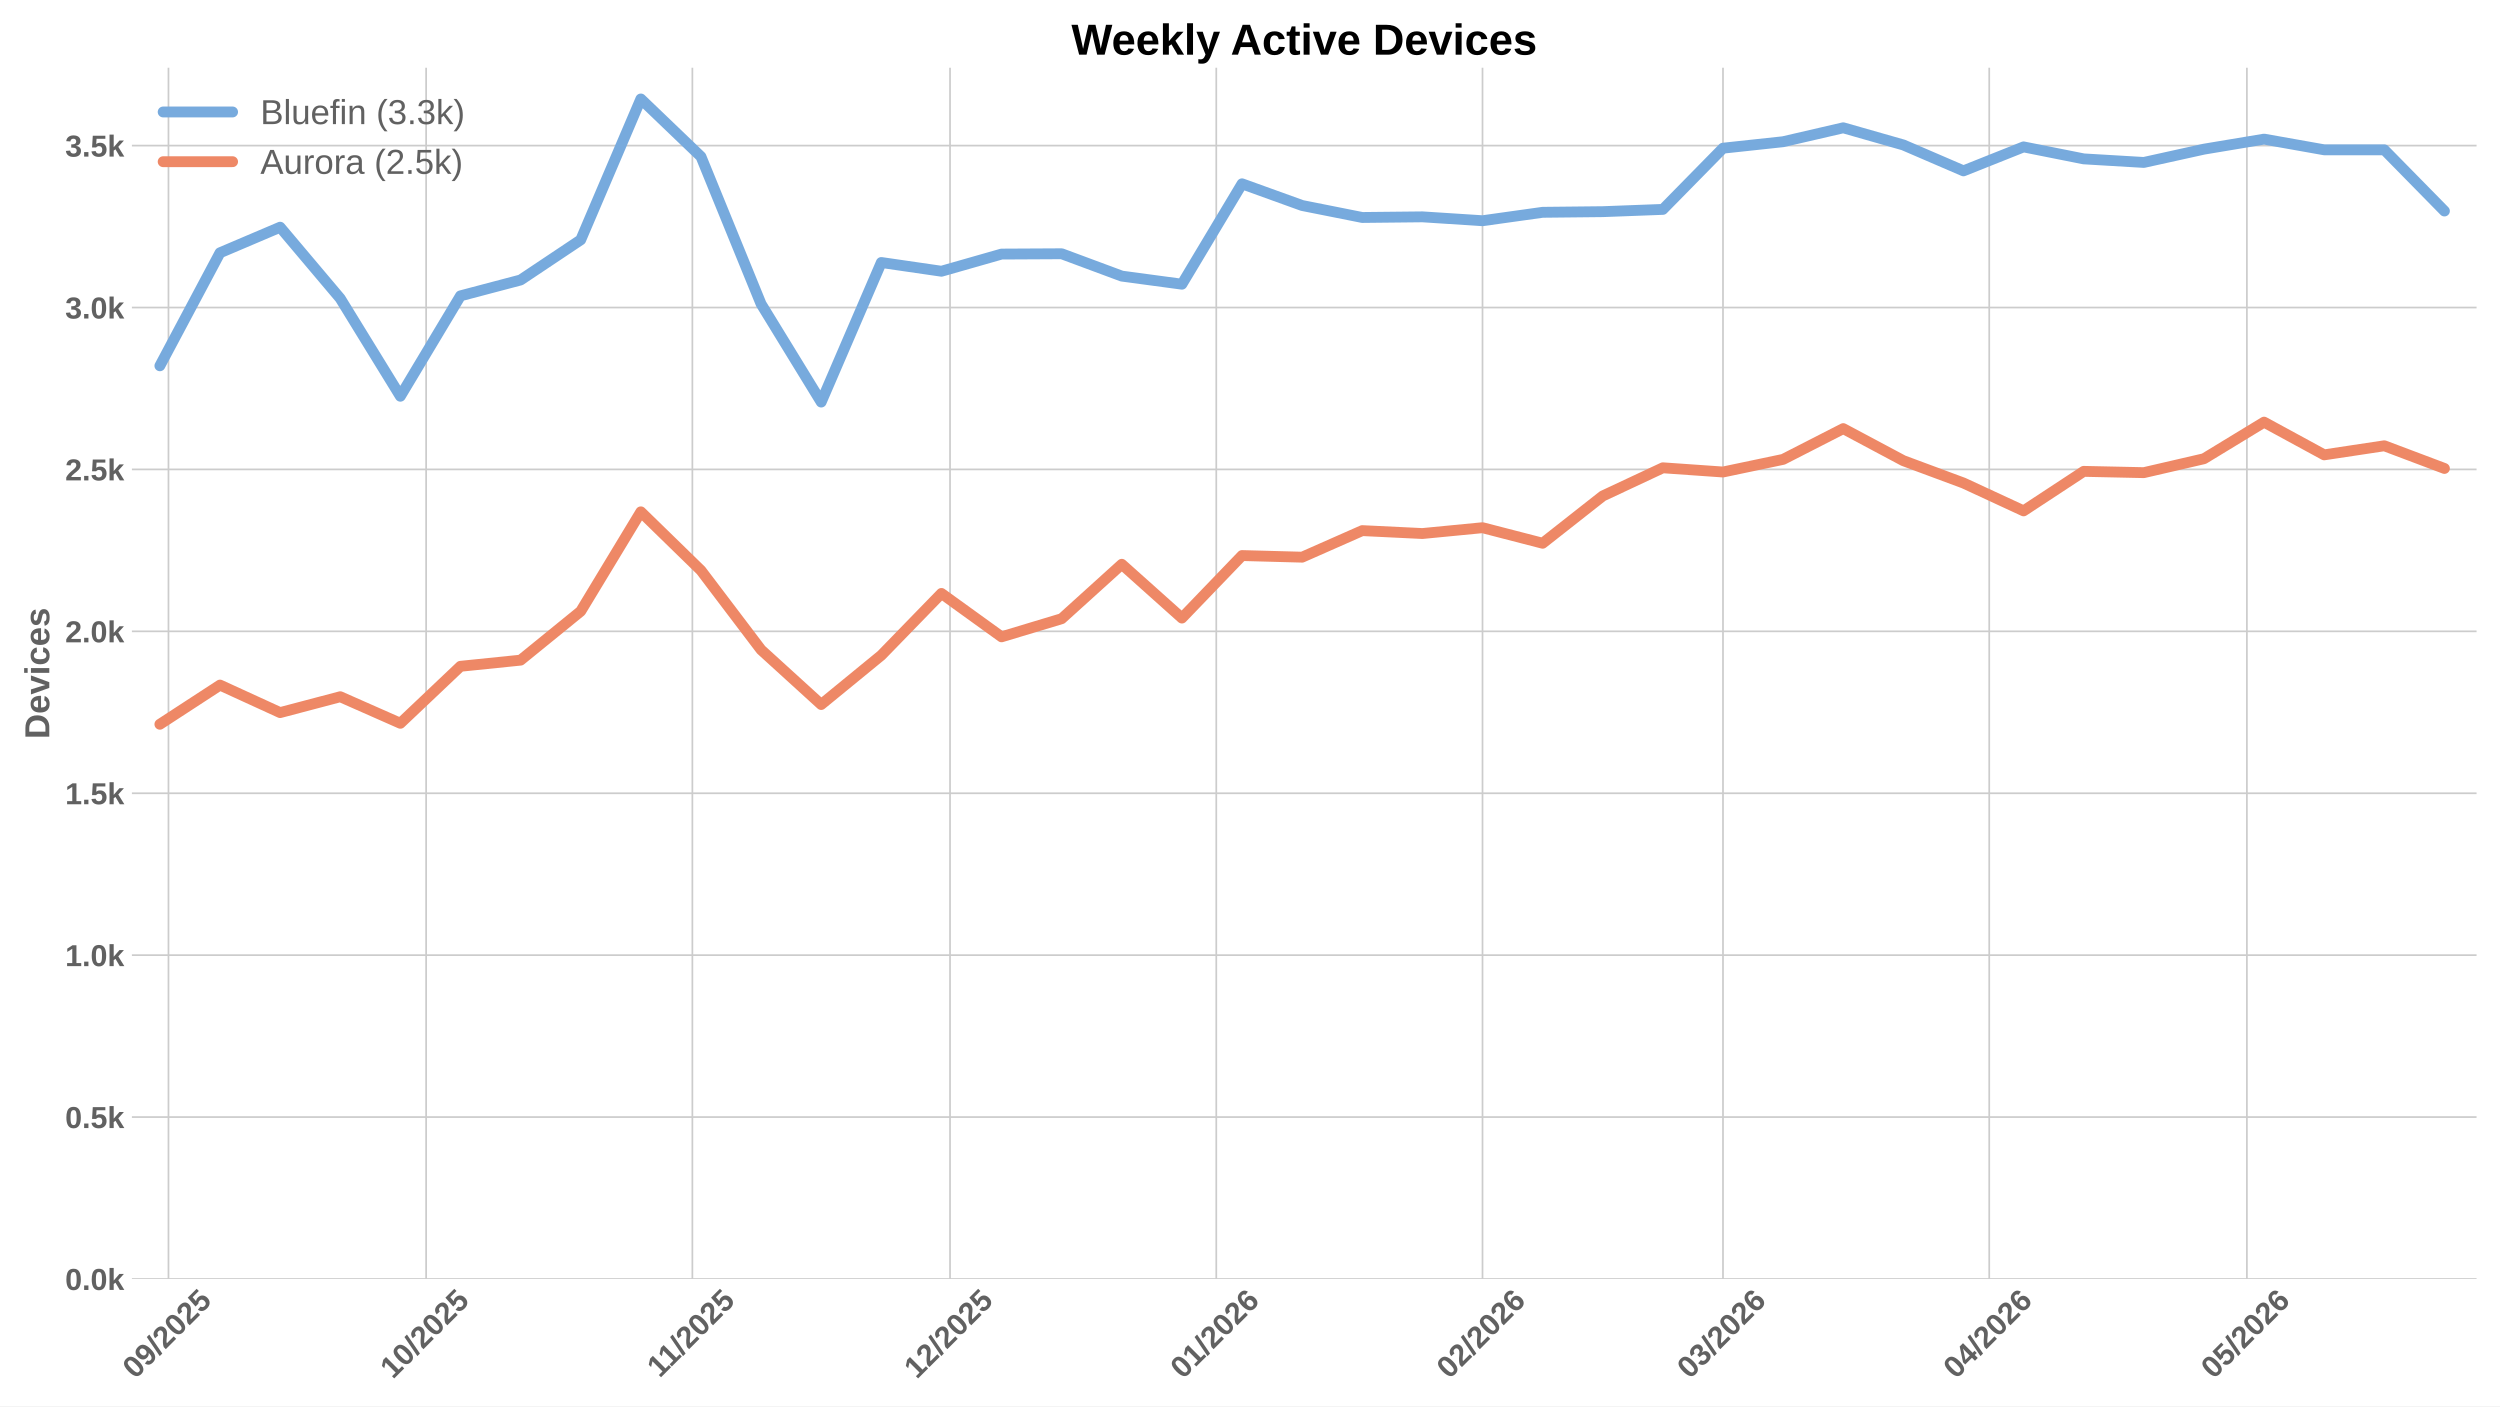
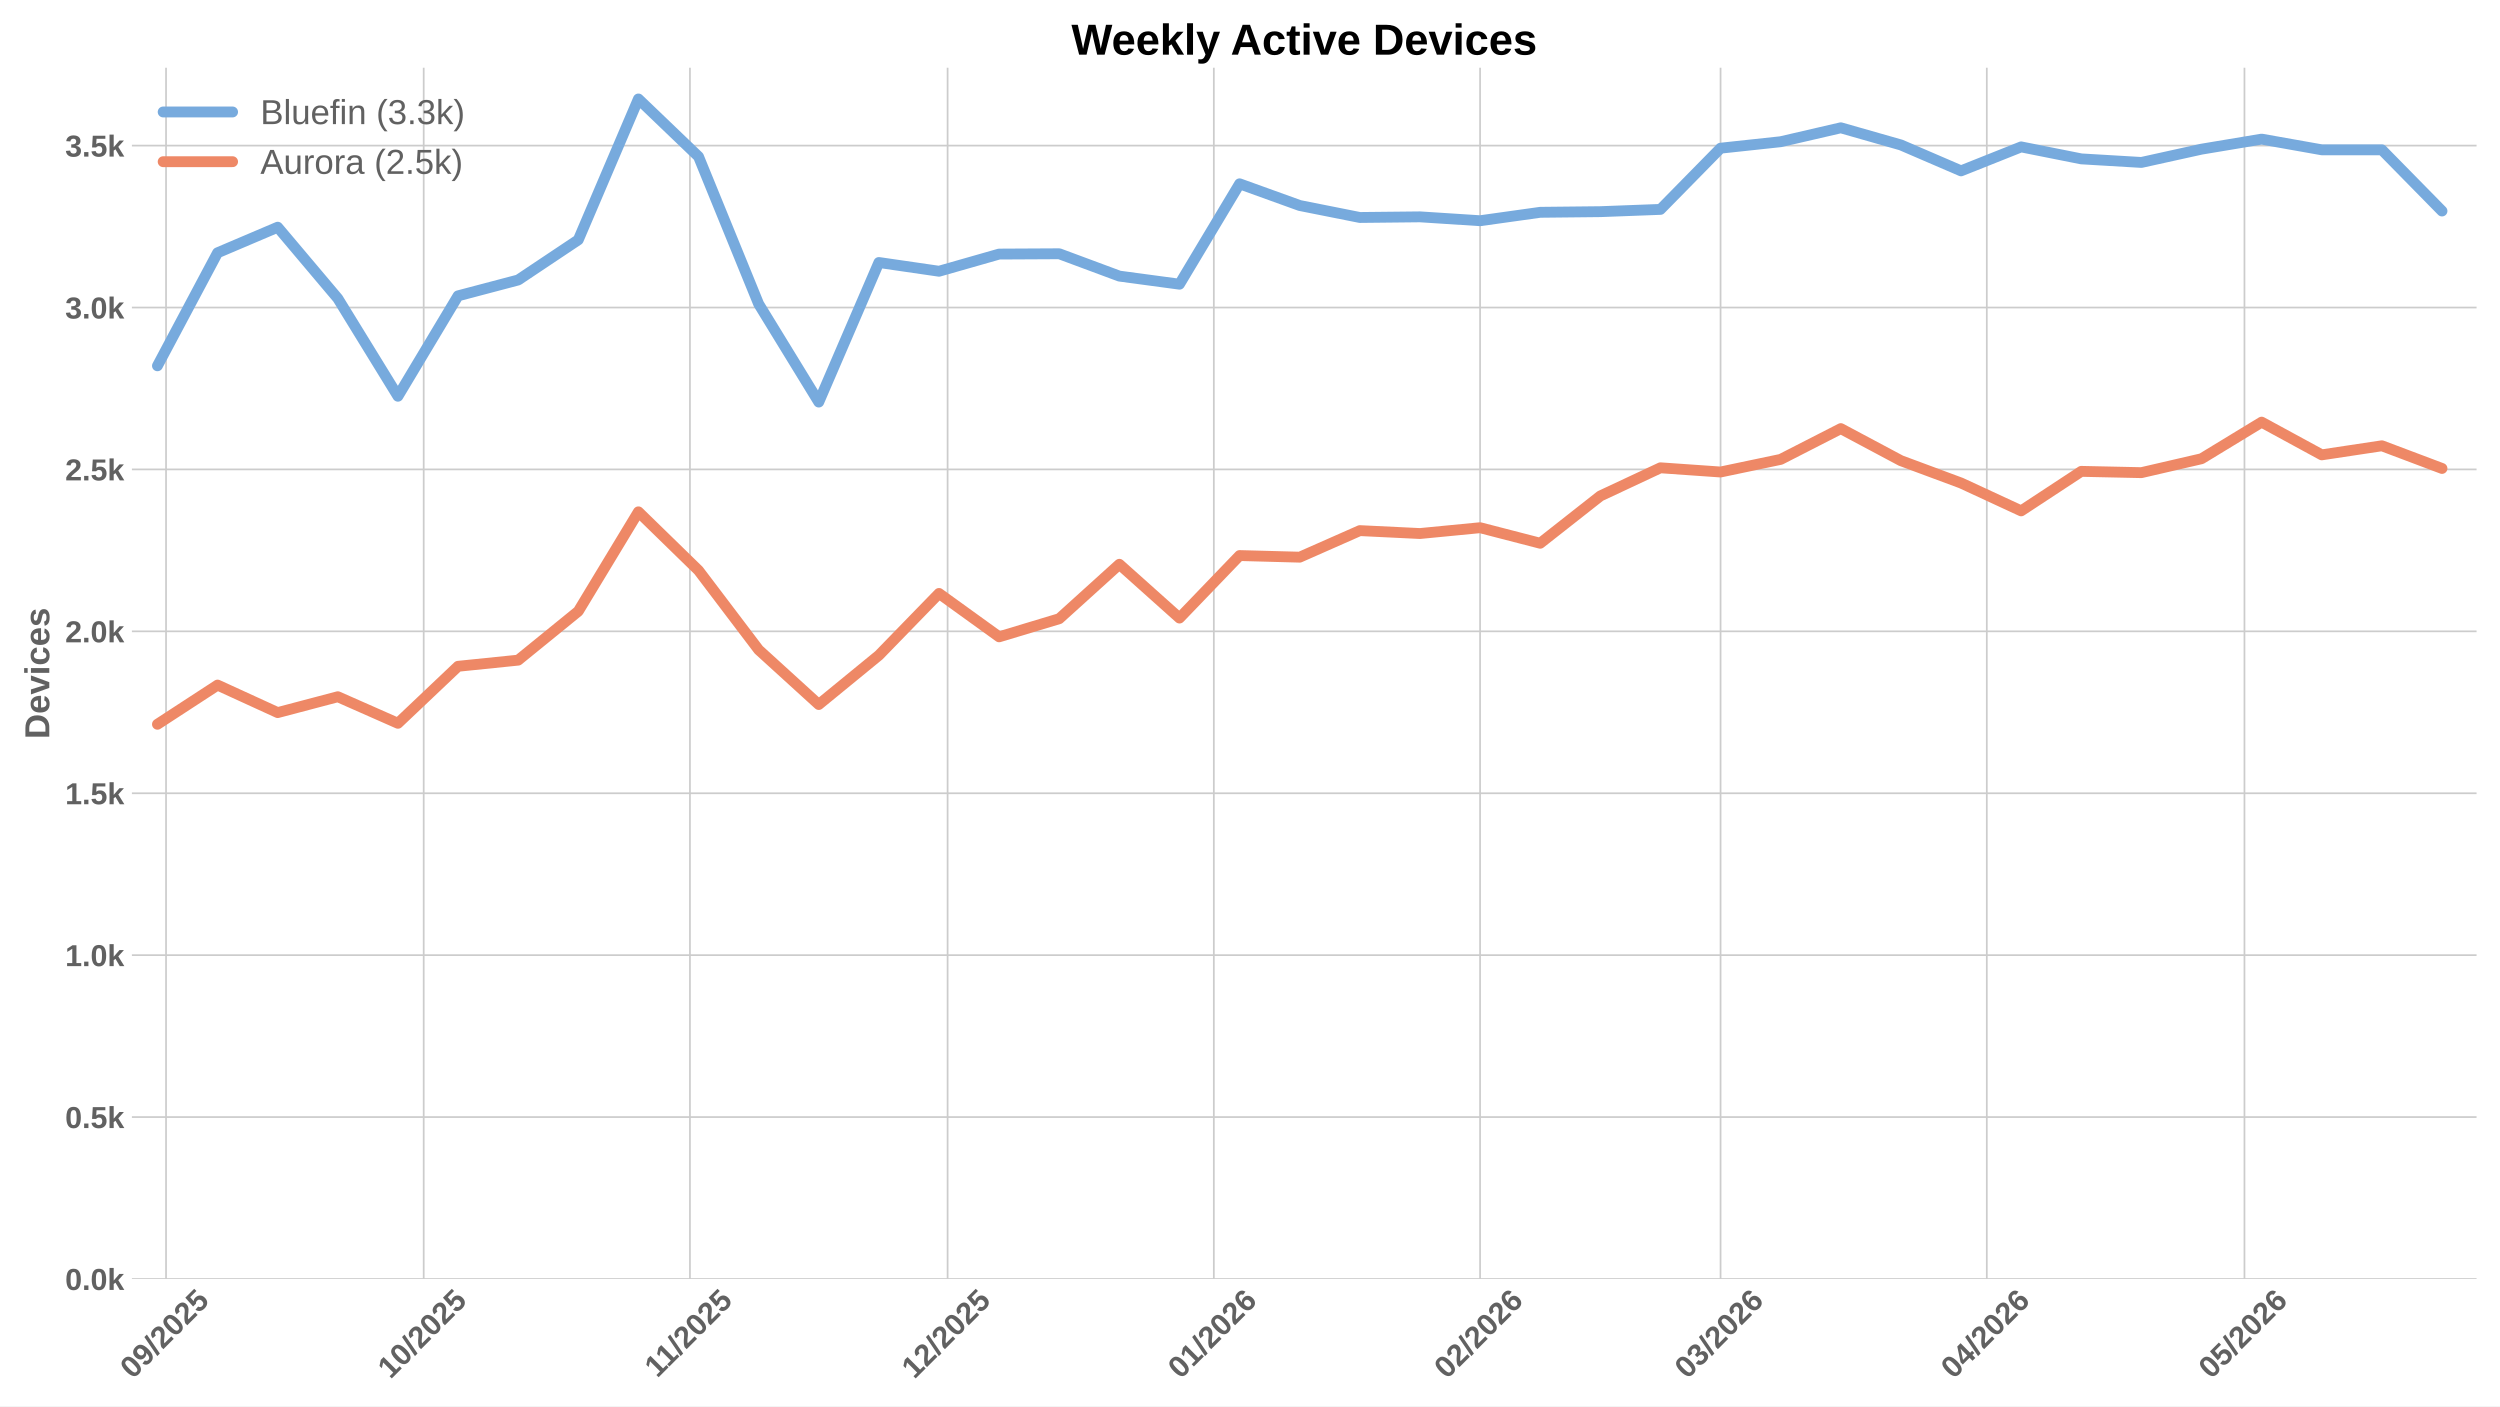
<svg xmlns="http://www.w3.org/2000/svg" xmlns:xlink="http://www.w3.org/1999/xlink" width="1152pt" height="648pt" viewBox="0 0 1152 648" version="1.1">
  <defs>
    <style type="text/css">*{stroke-linejoin: round; stroke-linecap: butt}</style>
  </defs>
  <g id="figure_1">
    <g id="patch_1">
      <path d="M 0 648  L 1152 648  L 1152 0  L 0 0  z " style="fill: #ffffff" />
    </g>
    <g id="axes_1">
      <g id="patch_2">
        <path d="M 60.78 589.343  L 1141.2 589.343  L 1141.2 31.2  L 60.78 31.2  z " style="fill: #ffffff" />
      </g>
      <g id="matplotlib.axis_1">
        <g id="xtick_1">
          <g id="line2d_1">
-             <path d="M 77.632 589.343  L 77.632 31.2  " clip-path="url(#p08b9c37d62)" style="fill: none; stroke: #cccccc; stroke-width: 0.8; stroke-linecap: round" />
+             <path d="M 76.511 589.343  L 76.511 31.2  " clip-path="url(#pa746e36356)" style="fill: none; stroke: #cccccc; stroke-width: 0.8; stroke-linecap: round" />
          </g>
          <g id="line2d_2" />
          <g id="text_1">
-             <g style="fill: #616161" transform="translate(62.30128 635.7977) rotate(-45) scale(0.14 -0.14)">
+             <g style="fill: #616161" transform="translate(61.18106 635.7977) rotate(-45) scale(0.14 -0.14)">
              <defs>
                <path id="LiberationSans-Bold-30" d="M 3297 2203  Q 3297 1088 2914 512  Q 2531 -63 1766 -63  Q 253 -63 253 2203  Q 253 2994 418 3494  Q 584 3994 915 4231  Q 1247 4469 1791 4469  Q 2572 4469 2934 3903  Q 3297 3338 3297 2203  z M 2416 2203  Q 2416 2813 2356 3150  Q 2297 3488 2165 3634  Q 2034 3781 1784 3781  Q 1519 3781 1383 3632  Q 1247 3484 1189 3148  Q 1131 2813 1131 2203  Q 1131 1600 1192 1261  Q 1253 922 1386 775  Q 1519 628 1772 628  Q 2022 628 2158 783  Q 2294 938 2355 1278  Q 2416 1619 2416 2203  z " transform="scale(0.015625)" />
                <path id="LiberationSans-Bold-39" d="M 3322 2272  Q 3322 1100 2894 518  Q 2466 -63 1678 -63  Q 1097 -63 767 185  Q 438 434 300 972  L 1125 1088  Q 1247 628 1688 628  Q 2056 628 2254 981  Q 2453 1334 2459 2028  Q 2341 1794 2070 1661  Q 1800 1528 1488 1528  Q 906 1528 564 1923  Q 222 2319 222 2994  Q 222 3688 623 4078  Q 1025 4469 1759 4469  Q 2550 4469 2936 3920  Q 3322 3372 3322 2272  z M 2394 2888  Q 2394 3297 2214 3539  Q 2034 3781 1738 3781  Q 1447 3781 1280 3570  Q 1113 3359 1113 2988  Q 1113 2622 1278 2401  Q 1444 2181 1741 2181  Q 2022 2181 2208 2373  Q 2394 2566 2394 2888  z " transform="scale(0.015625)" />
                <path id="LiberationSans-Bold-2f" d="M 63 -128  L 972 4638  L 1716 4638  L 822 -128  L 63 -128  z " transform="scale(0.015625)" />
                <path id="LiberationSans-Bold-32" d="M 222 0  L 222 609  Q 394 988 711 1347  Q 1028 1706 1509 2097  Q 1972 2472 2158 2715  Q 2344 2959 2344 3194  Q 2344 3769 1766 3769  Q 1484 3769 1336 3617  Q 1188 3466 1144 3163  L 259 3213  Q 334 3825 717 4147  Q 1100 4469 1759 4469  Q 2472 4469 2853 4144  Q 3234 3819 3234 3231  Q 3234 2922 3112 2672  Q 2991 2422 2800 2211  Q 2609 2000 2376 1815  Q 2144 1631 1925 1456  Q 1706 1281 1526 1103  Q 1347 925 1259 722  L 3303 722  L 3303 0  L 222 0  z " transform="scale(0.015625)" />
                <path id="LiberationSans-Bold-35" d="M 3381 1466  Q 3381 766 2945 351  Q 2509 -63 1750 -63  Q 1088 -63 689 235  Q 291 534 197 1100  L 1075 1172  Q 1144 891 1319 762  Q 1494 634 1759 634  Q 2088 634 2283 843  Q 2478 1053 2478 1447  Q 2478 1794 2293 2001  Q 2109 2209 1778 2209  Q 1413 2209 1181 1925  L 325 1925  L 478 4403  L 3125 4403  L 3125 3750  L 1275 3750  L 1203 2638  Q 1522 2919 2000 2919  Q 2628 2919 3004 2528  Q 3381 2138 3381 1466  z " transform="scale(0.015625)" />
              </defs>
              <use xlink:href="#LiberationSans-Bold-30" />
              <use xlink:href="#LiberationSans-Bold-39" transform="translate(55.61523 0)" />
              <use xlink:href="#LiberationSans-Bold-2f" transform="translate(111.2305 0)" />
              <use xlink:href="#LiberationSans-Bold-32" transform="translate(139.0137 0)" />
              <use xlink:href="#LiberationSans-Bold-30" transform="translate(194.6289 0)" />
              <use xlink:href="#LiberationSans-Bold-32" transform="translate(250.2441 0)" />
              <use xlink:href="#LiberationSans-Bold-35" transform="translate(305.8594 0)" />
            </g>
          </g>
        </g>
        <g id="xtick_2">
          <g id="line2d_3">
-             <path d="M 196.359 589.343  L 196.359 31.2  " clip-path="url(#p08b9c37d62)" style="fill: none; stroke: #cccccc; stroke-width: 0.8; stroke-linecap: round" />
+             <path d="M 195.239 589.343  L 195.239 31.2  " clip-path="url(#pa746e36356)" style="fill: none; stroke: #cccccc; stroke-width: 0.8; stroke-linecap: round" />
          </g>
          <g id="line2d_4" />
          <g id="text_2">
-             <g style="fill: #616161" transform="translate(181.0288 635.7977) rotate(-45) scale(0.14 -0.14)">
+             <g style="fill: #616161" transform="translate(179.9085 635.7977) rotate(-45) scale(0.14 -0.14)">
              <defs>
                <path id="LiberationSans-Bold-31" d="M 403 0  L 403 653  L 1494 653  L 1494 3656  L 438 2997  L 438 3688  L 1541 4403  L 2372 4403  L 2372 653  L 3381 653  L 3381 0  L 403 0  z " transform="scale(0.015625)" />
              </defs>
              <use xlink:href="#LiberationSans-Bold-31" />
              <use xlink:href="#LiberationSans-Bold-30" transform="translate(55.61523 0)" />
              <use xlink:href="#LiberationSans-Bold-2f" transform="translate(111.2305 0)" />
              <use xlink:href="#LiberationSans-Bold-32" transform="translate(139.0137 0)" />
              <use xlink:href="#LiberationSans-Bold-30" transform="translate(194.6289 0)" />
              <use xlink:href="#LiberationSans-Bold-32" transform="translate(250.2441 0)" />
              <use xlink:href="#LiberationSans-Bold-35" transform="translate(305.8594 0)" />
            </g>
          </g>
        </g>
        <g id="xtick_3">
          <g id="line2d_5">
-             <path d="M 319.044 589.343  L 319.044 31.2  " clip-path="url(#p08b9c37d62)" style="fill: none; stroke: #cccccc; stroke-width: 0.8; stroke-linecap: round" />
+             <path d="M 317.924 589.343  L 317.924 31.2  " clip-path="url(#pa746e36356)" style="fill: none; stroke: #cccccc; stroke-width: 0.8; stroke-linecap: round" />
          </g>
          <g id="line2d_6" />
          <g id="text_3">
-             <g style="fill: #616161" transform="translate(303.986 635.2532) rotate(-45) scale(0.14 -0.14)">
+             <g style="fill: #616161" transform="translate(302.8658 635.2532) rotate(-45) scale(0.14 -0.14)">
              <use xlink:href="#LiberationSans-Bold-31" />
              <use xlink:href="#LiberationSans-Bold-31" transform="translate(50.11523 0)" />
              <use xlink:href="#LiberationSans-Bold-2f" transform="translate(105.7305 0)" />
              <use xlink:href="#LiberationSans-Bold-32" transform="translate(133.5137 0)" />
              <use xlink:href="#LiberationSans-Bold-30" transform="translate(189.1289 0)" />
              <use xlink:href="#LiberationSans-Bold-32" transform="translate(244.7441 0)" />
              <use xlink:href="#LiberationSans-Bold-35" transform="translate(300.3594 0)" />
            </g>
          </g>
        </g>
        <g id="xtick_4">
          <g id="line2d_7">
-             <path d="M 437.772 589.343  L 437.772 31.2  " clip-path="url(#p08b9c37d62)" style="fill: none; stroke: #cccccc; stroke-width: 0.8; stroke-linecap: round" />
+             <path d="M 436.651 589.343  L 436.651 31.2  " clip-path="url(#pa746e36356)" style="fill: none; stroke: #cccccc; stroke-width: 0.8; stroke-linecap: round" />
          </g>
          <g id="line2d_8" />
          <g id="text_4">
-             <g style="fill: #616161" transform="translate(422.4413 635.7977) rotate(-45) scale(0.14 -0.14)">
+             <g style="fill: #616161" transform="translate(421.3211 635.7977) rotate(-45) scale(0.14 -0.14)">
              <use xlink:href="#LiberationSans-Bold-31" />
              <use xlink:href="#LiberationSans-Bold-32" transform="translate(55.61523 0)" />
              <use xlink:href="#LiberationSans-Bold-2f" transform="translate(111.2305 0)" />
              <use xlink:href="#LiberationSans-Bold-32" transform="translate(139.0137 0)" />
              <use xlink:href="#LiberationSans-Bold-30" transform="translate(194.6289 0)" />
              <use xlink:href="#LiberationSans-Bold-32" transform="translate(250.2441 0)" />
              <use xlink:href="#LiberationSans-Bold-35" transform="translate(305.8594 0)" />
            </g>
          </g>
        </g>
        <g id="xtick_5">
          <g id="line2d_9">
-             <path d="M 560.457 589.343  L 560.457 31.2  " clip-path="url(#p08b9c37d62)" style="fill: none; stroke: #cccccc; stroke-width: 0.8; stroke-linecap: round" />
+             <path d="M 559.336 589.343  L 559.336 31.2  " clip-path="url(#pa746e36356)" style="fill: none; stroke: #cccccc; stroke-width: 0.8; stroke-linecap: round" />
          </g>
          <g id="line2d_10" />
          <g id="text_5">
-             <g style="fill: #616161" transform="translate(545.1263 635.7977) rotate(-45) scale(0.14 -0.14)">
+             <g style="fill: #616161" transform="translate(544.0061 635.7977) rotate(-45) scale(0.14 -0.14)">
              <defs>
                <path id="LiberationSans-Bold-36" d="M 3328 1441  Q 3328 738 2934 337  Q 2541 -63 1847 -63  Q 1069 -63 651 482  Q 234 1028 234 2100  Q 234 3278 657 3873  Q 1081 4469 1869 4469  Q 2428 4469 2751 4222  Q 3075 3975 3209 3456  L 2381 3341  Q 2263 3775 1850 3775  Q 1497 3775 1295 3422  Q 1094 3069 1094 2350  Q 1234 2584 1484 2709  Q 1734 2834 2050 2834  Q 2641 2834 2984 2459  Q 3328 2084 3328 1441  z M 2447 1416  Q 2447 1791 2273 1989  Q 2100 2188 1797 2188  Q 1506 2188 1331 2002  Q 1156 1816 1156 1509  Q 1156 1125 1339 873  Q 1522 622 1819 622  Q 2116 622 2281 833  Q 2447 1044 2447 1416  z " transform="scale(0.015625)" />
              </defs>
              <use xlink:href="#LiberationSans-Bold-30" />
              <use xlink:href="#LiberationSans-Bold-31" transform="translate(55.61523 0)" />
              <use xlink:href="#LiberationSans-Bold-2f" transform="translate(111.2305 0)" />
              <use xlink:href="#LiberationSans-Bold-32" transform="translate(139.0137 0)" />
              <use xlink:href="#LiberationSans-Bold-30" transform="translate(194.6289 0)" />
              <use xlink:href="#LiberationSans-Bold-32" transform="translate(250.2441 0)" />
              <use xlink:href="#LiberationSans-Bold-36" transform="translate(305.8594 0)" />
            </g>
          </g>
        </g>
        <g id="xtick_6">
          <g id="line2d_11">
-             <path d="M 683.142 589.343  L 683.142 31.2  " clip-path="url(#p08b9c37d62)" style="fill: none; stroke: #cccccc; stroke-width: 0.8; stroke-linecap: round" />
+             <path d="M 682.021 589.343  L 682.021 31.2  " clip-path="url(#pa746e36356)" style="fill: none; stroke: #cccccc; stroke-width: 0.8; stroke-linecap: round" />
          </g>
          <g id="line2d_12" />
          <g id="text_6">
-             <g style="fill: #616161" transform="translate(667.8114 635.7977) rotate(-45) scale(0.14 -0.14)">
+             <g style="fill: #616161" transform="translate(666.6912 635.7977) rotate(-45) scale(0.14 -0.14)">
              <use xlink:href="#LiberationSans-Bold-30" />
              <use xlink:href="#LiberationSans-Bold-32" transform="translate(55.61523 0)" />
              <use xlink:href="#LiberationSans-Bold-2f" transform="translate(111.2305 0)" />
              <use xlink:href="#LiberationSans-Bold-32" transform="translate(139.0137 0)" />
              <use xlink:href="#LiberationSans-Bold-30" transform="translate(194.6289 0)" />
              <use xlink:href="#LiberationSans-Bold-32" transform="translate(250.2441 0)" />
              <use xlink:href="#LiberationSans-Bold-36" transform="translate(305.8594 0)" />
            </g>
          </g>
        </g>
        <g id="xtick_7">
          <g id="line2d_13">
-             <path d="M 793.954 589.343  L 793.954 31.2  " clip-path="url(#p08b9c37d62)" style="fill: none; stroke: #cccccc; stroke-width: 0.8; stroke-linecap: round" />
+             <path d="M 792.834 589.343  L 792.834 31.2  " clip-path="url(#pa746e36356)" style="fill: none; stroke: #cccccc; stroke-width: 0.8; stroke-linecap: round" />
          </g>
          <g id="line2d_14" />
          <g id="text_7">
-             <g style="fill: #616161" transform="translate(778.6237 635.7977) rotate(-45) scale(0.14 -0.14)">
+             <g style="fill: #616161" transform="translate(777.5035 635.7977) rotate(-45) scale(0.14 -0.14)">
              <defs>
                <path id="LiberationSans-Bold-33" d="M 3328 1222  Q 3328 603 2922 265  Q 2516 -72 1766 -72  Q 1056 -72 637 254  Q 219 581 147 1197  L 1041 1275  Q 1125 641 1763 641  Q 2078 641 2253 797  Q 2428 953 2428 1275  Q 2428 1569 2215 1725  Q 2003 1881 1584 1881  L 1278 1881  L 1278 2591  L 1566 2591  Q 1944 2591 2134 2745  Q 2325 2900 2325 3188  Q 2325 3459 2173 3614  Q 2022 3769 1731 3769  Q 1459 3769 1292 3619  Q 1125 3469 1100 3194  L 222 3256  Q 291 3825 694 4147  Q 1097 4469 1747 4469  Q 2438 4469 2827 4158  Q 3216 3847 3216 3297  Q 3216 2884 2973 2618  Q 2731 2353 2275 2266  L 2275 2253  Q 2781 2194 3054 1920  Q 3328 1647 3328 1222  z " transform="scale(0.015625)" />
              </defs>
              <use xlink:href="#LiberationSans-Bold-30" />
              <use xlink:href="#LiberationSans-Bold-33" transform="translate(55.61523 0)" />
              <use xlink:href="#LiberationSans-Bold-2f" transform="translate(111.2305 0)" />
              <use xlink:href="#LiberationSans-Bold-32" transform="translate(139.0137 0)" />
              <use xlink:href="#LiberationSans-Bold-30" transform="translate(194.6289 0)" />
              <use xlink:href="#LiberationSans-Bold-32" transform="translate(250.2441 0)" />
              <use xlink:href="#LiberationSans-Bold-36" transform="translate(305.8594 0)" />
            </g>
          </g>
        </g>
        <g id="xtick_8">
          <g id="line2d_15">
-             <path d="M 916.639 589.343  L 916.639 31.2  " clip-path="url(#p08b9c37d62)" style="fill: none; stroke: #cccccc; stroke-width: 0.8; stroke-linecap: round" />
+             <path d="M 915.519 589.343  L 915.519 31.2  " clip-path="url(#pa746e36356)" style="fill: none; stroke: #cccccc; stroke-width: 0.8; stroke-linecap: round" />
          </g>
          <g id="line2d_16" />
          <g id="text_8">
-             <g style="fill: #616161" transform="translate(901.3088 635.7977) rotate(-45) scale(0.14 -0.14)">
+             <g style="fill: #616161" transform="translate(900.1885 635.7977) rotate(-45) scale(0.14 -0.14)">
              <defs>
                <path id="LiberationSans-Bold-34" d="M 2938 897  L 2938 0  L 2100 0  L 2100 897  L 97 897  L 97 1556  L 1956 4403  L 2938 4403  L 2938 1550  L 3525 1550  L 3525 897  L 2938 897  z M 2100 2991  Q 2100 3159 2111 3356  Q 2122 3553 2128 3609  Q 2047 3434 1834 3103  L 813 1550  L 2100 1550  L 2100 2991  z " transform="scale(0.015625)" />
              </defs>
              <use xlink:href="#LiberationSans-Bold-30" />
              <use xlink:href="#LiberationSans-Bold-34" transform="translate(55.61523 0)" />
              <use xlink:href="#LiberationSans-Bold-2f" transform="translate(111.2305 0)" />
              <use xlink:href="#LiberationSans-Bold-32" transform="translate(139.0137 0)" />
              <use xlink:href="#LiberationSans-Bold-30" transform="translate(194.6289 0)" />
              <use xlink:href="#LiberationSans-Bold-32" transform="translate(250.2441 0)" />
              <use xlink:href="#LiberationSans-Bold-36" transform="translate(305.8594 0)" />
            </g>
          </g>
        </g>
        <g id="xtick_9">
          <g id="line2d_17">
-             <path d="M 1035.367 589.343  L 1035.367 31.2  " clip-path="url(#p08b9c37d62)" style="fill: none; stroke: #cccccc; stroke-width: 0.8; stroke-linecap: round" />
+             <path d="M 1034.246 589.343  L 1034.246 31.2  " clip-path="url(#pa746e36356)" style="fill: none; stroke: #cccccc; stroke-width: 0.8; stroke-linecap: round" />
          </g>
          <g id="line2d_18" />
          <g id="text_9">
-             <g style="fill: #616161" transform="translate(1020.036 635.7977) rotate(-45) scale(0.14 -0.14)">
+             <g style="fill: #616161" transform="translate(1018.916 635.7977) rotate(-45) scale(0.14 -0.14)">
              <use xlink:href="#LiberationSans-Bold-30" />
              <use xlink:href="#LiberationSans-Bold-35" transform="translate(55.61523 0)" />
              <use xlink:href="#LiberationSans-Bold-2f" transform="translate(111.2305 0)" />
              <use xlink:href="#LiberationSans-Bold-32" transform="translate(139.0137 0)" />
              <use xlink:href="#LiberationSans-Bold-30" transform="translate(194.6289 0)" />
              <use xlink:href="#LiberationSans-Bold-32" transform="translate(250.2441 0)" />
              <use xlink:href="#LiberationSans-Bold-36" transform="translate(305.8594 0)" />
            </g>
          </g>
        </g>
      </g>
      <g id="matplotlib.axis_2">
        <g id="ytick_1">
          <g id="line2d_19">
-             <path d="M 60.78 589.343  L 1141.2 589.343  " clip-path="url(#p08b9c37d62)" style="fill: none; stroke: #cccccc; stroke-width: 0.8; stroke-linecap: round" />
+             <path d="M 60.78 589.343  L 1141.2 589.343  " clip-path="url(#pa746e36356)" style="fill: none; stroke: #cccccc; stroke-width: 0.8; stroke-linecap: round" />
          </g>
          <g id="line2d_20" />
          <g id="text_10">
            <g style="fill: #616161" transform="translate(30.03469 594.416) scale(0.14 -0.14)">
              <defs>
                <path id="LiberationSans-Bold-2e" d="M 434 0  L 434 953  L 1338 953  L 1338 0  L 434 0  z " transform="scale(0.015625)" />
                <path id="LiberationSans-Bold-6b" d="M 2606 0  L 1703 1531  L 1325 1269  L 1325 0  L 447 0  L 447 4638  L 1325 4638  L 1325 1981  L 2531 3381  L 3475 3381  L 2288 2063  L 3566 0  L 2606 0  z " transform="scale(0.015625)" />
              </defs>
              <use xlink:href="#LiberationSans-Bold-30" />
              <use xlink:href="#LiberationSans-Bold-2e" transform="translate(55.61523 0)" />
              <use xlink:href="#LiberationSans-Bold-30" transform="translate(83.39844 0)" />
              <use xlink:href="#LiberationSans-Bold-6b" transform="translate(139.0137 0)" />
            </g>
          </g>
        </g>
        <g id="ytick_2">
          <g id="line2d_21">
-             <path d="M 60.78 514.736  L 1141.2 514.736  " clip-path="url(#p08b9c37d62)" style="fill: none; stroke: #cccccc; stroke-width: 0.8; stroke-linecap: round" />
+             <path d="M 60.78 514.736  L 1141.2 514.736  " clip-path="url(#pa746e36356)" style="fill: none; stroke: #cccccc; stroke-width: 0.8; stroke-linecap: round" />
          </g>
          <g id="line2d_22" />
          <g id="text_11">
            <g style="fill: #616161" transform="translate(30.03469 519.8089) scale(0.14 -0.14)">
              <use xlink:href="#LiberationSans-Bold-30" />
              <use xlink:href="#LiberationSans-Bold-2e" transform="translate(55.61523 0)" />
              <use xlink:href="#LiberationSans-Bold-35" transform="translate(83.39844 0)" />
              <use xlink:href="#LiberationSans-Bold-6b" transform="translate(139.0137 0)" />
            </g>
          </g>
        </g>
        <g id="ytick_3">
          <g id="line2d_23">
-             <path d="M 60.78 440.129  L 1141.2 440.129  " clip-path="url(#p08b9c37d62)" style="fill: none; stroke: #cccccc; stroke-width: 0.8; stroke-linecap: round" />
+             <path d="M 60.78 440.129  L 1141.2 440.129  " clip-path="url(#pa746e36356)" style="fill: none; stroke: #cccccc; stroke-width: 0.8; stroke-linecap: round" />
          </g>
          <g id="line2d_24" />
          <g id="text_12">
            <g style="fill: #616161" transform="translate(30.03469 445.2018) scale(0.14 -0.14)">
              <use xlink:href="#LiberationSans-Bold-31" />
              <use xlink:href="#LiberationSans-Bold-2e" transform="translate(55.61523 0)" />
              <use xlink:href="#LiberationSans-Bold-30" transform="translate(83.39844 0)" />
              <use xlink:href="#LiberationSans-Bold-6b" transform="translate(139.0137 0)" />
            </g>
          </g>
        </g>
        <g id="ytick_4">
          <g id="line2d_25">
-             <path d="M 60.78 365.522  L 1141.2 365.522  " clip-path="url(#p08b9c37d62)" style="fill: none; stroke: #cccccc; stroke-width: 0.8; stroke-linecap: round" />
+             <path d="M 60.78 365.522  L 1141.2 365.522  " clip-path="url(#pa746e36356)" style="fill: none; stroke: #cccccc; stroke-width: 0.8; stroke-linecap: round" />
          </g>
          <g id="line2d_26" />
          <g id="text_13">
            <g style="fill: #616161" transform="translate(30.03469 370.5947) scale(0.14 -0.14)">
              <use xlink:href="#LiberationSans-Bold-31" />
              <use xlink:href="#LiberationSans-Bold-2e" transform="translate(55.61523 0)" />
              <use xlink:href="#LiberationSans-Bold-35" transform="translate(83.39844 0)" />
              <use xlink:href="#LiberationSans-Bold-6b" transform="translate(139.0137 0)" />
            </g>
          </g>
        </g>
        <g id="ytick_5">
          <g id="line2d_27">
-             <path d="M 60.78 290.915  L 1141.2 290.915  " clip-path="url(#p08b9c37d62)" style="fill: none; stroke: #cccccc; stroke-width: 0.8; stroke-linecap: round" />
+             <path d="M 60.78 290.915  L 1141.2 290.915  " clip-path="url(#pa746e36356)" style="fill: none; stroke: #cccccc; stroke-width: 0.8; stroke-linecap: round" />
          </g>
          <g id="line2d_28" />
          <g id="text_14">
            <g style="fill: #616161" transform="translate(30.03469 295.9876) scale(0.14 -0.14)">
              <use xlink:href="#LiberationSans-Bold-32" />
              <use xlink:href="#LiberationSans-Bold-2e" transform="translate(55.61523 0)" />
              <use xlink:href="#LiberationSans-Bold-30" transform="translate(83.39844 0)" />
              <use xlink:href="#LiberationSans-Bold-6b" transform="translate(139.0137 0)" />
            </g>
          </g>
        </g>
        <g id="ytick_6">
          <g id="line2d_29">
-             <path d="M 60.78 216.308  L 1141.2 216.308  " clip-path="url(#p08b9c37d62)" style="fill: none; stroke: #cccccc; stroke-width: 0.8; stroke-linecap: round" />
+             <path d="M 60.78 216.308  L 1141.2 216.308  " clip-path="url(#pa746e36356)" style="fill: none; stroke: #cccccc; stroke-width: 0.8; stroke-linecap: round" />
          </g>
          <g id="line2d_30" />
          <g id="text_15">
            <g style="fill: #616161" transform="translate(30.03469 221.3805) scale(0.14 -0.14)">
              <use xlink:href="#LiberationSans-Bold-32" />
              <use xlink:href="#LiberationSans-Bold-2e" transform="translate(55.61523 0)" />
              <use xlink:href="#LiberationSans-Bold-35" transform="translate(83.39844 0)" />
              <use xlink:href="#LiberationSans-Bold-6b" transform="translate(139.0137 0)" />
            </g>
          </g>
        </g>
        <g id="ytick_7">
          <g id="line2d_31">
-             <path d="M 60.78 141.701  L 1141.2 141.701  " clip-path="url(#p08b9c37d62)" style="fill: none; stroke: #cccccc; stroke-width: 0.8; stroke-linecap: round" />
+             <path d="M 60.78 141.701  L 1141.2 141.701  " clip-path="url(#pa746e36356)" style="fill: none; stroke: #cccccc; stroke-width: 0.8; stroke-linecap: round" />
          </g>
          <g id="line2d_32" />
          <g id="text_16">
            <g style="fill: #616161" transform="translate(30.03469 146.7734) scale(0.14 -0.14)">
              <use xlink:href="#LiberationSans-Bold-33" />
              <use xlink:href="#LiberationSans-Bold-2e" transform="translate(55.61523 0)" />
              <use xlink:href="#LiberationSans-Bold-30" transform="translate(83.39844 0)" />
              <use xlink:href="#LiberationSans-Bold-6b" transform="translate(139.0137 0)" />
            </g>
          </g>
        </g>
        <g id="ytick_8">
          <g id="line2d_33">
-             <path d="M 60.78 67.093  L 1141.2 67.093  " clip-path="url(#p08b9c37d62)" style="fill: none; stroke: #cccccc; stroke-width: 0.8; stroke-linecap: round" />
+             <path d="M 60.78 67.093  L 1141.2 67.093  " clip-path="url(#pa746e36356)" style="fill: none; stroke: #cccccc; stroke-width: 0.8; stroke-linecap: round" />
          </g>
          <g id="line2d_34" />
          <g id="text_17">
            <g style="fill: #616161" transform="translate(30.03469 72.16629) scale(0.14 -0.14)">
              <use xlink:href="#LiberationSans-Bold-33" />
              <use xlink:href="#LiberationSans-Bold-2e" transform="translate(55.61523 0)" />
              <use xlink:href="#LiberationSans-Bold-35" transform="translate(83.39844 0)" />
              <use xlink:href="#LiberationSans-Bold-6b" transform="translate(139.0137 0)" />
            </g>
          </g>
        </g>
        <g id="text_18">
          <g style="fill: #616161" transform="translate(22.71469 340.5153) rotate(-90) scale(0.16 -0.16)">
            <defs>
              <path id="LiberationSans-Bold-44" d="M 4353 2234  Q 4353 1553 4086 1045  Q 3819 538 3330 269  Q 2841 0 2209 0  L 428 0  L 428 4403  L 2022 4403  Q 3134 4403 3743 3842  Q 4353 3281 4353 2234  z M 3425 2234  Q 3425 2944 3056 3317  Q 2688 3691 2003 3691  L 1350 3691  L 1350 713  L 2131 713  Q 2725 713 3075 1122  Q 3425 1531 3425 2234  z " transform="scale(0.015625)" />
              <path id="LiberationSans-Bold-65" d="M 1831 -63  Q 1069 -63 659 389  Q 250 841 250 1706  Q 250 2544 665 2994  Q 1081 3444 1844 3444  Q 2572 3444 2956 2961  Q 3341 2478 3341 1547  L 3341 1522  L 1172 1522  Q 1172 1028 1355 776  Q 1538 525 1875 525  Q 2341 525 2463 928  L 3291 856  Q 2931 -63 1831 -63  z M 1831 2891  Q 1522 2891 1355 2675  Q 1188 2459 1178 2072  L 2491 2072  Q 2466 2481 2294 2686  Q 2122 2891 1831 2891  z " transform="scale(0.015625)" />
              <path id="LiberationSans-Bold-76" d="M 2284 0  L 1234 0  L 25 3381  L 953 3381  L 1544 1491  Q 1591 1334 1766 709  Q 1797 838 1894 1159  Q 1991 1481 2613 3381  L 3531 3381  L 2284 0  z " transform="scale(0.015625)" />
              <path id="LiberationSans-Bold-69" d="M 447 3991  L 447 4638  L 1325 4638  L 1325 3991  L 447 3991  z M 447 0  L 447 3381  L 1325 3381  L 1325 0  L 447 0  z " transform="scale(0.015625)" />
              <path id="LiberationSans-Bold-63" d="M 1856 -63  Q 1088 -63 669 395  Q 250 853 250 1672  Q 250 2509 672 2976  Q 1094 3444 1869 3444  Q 2466 3444 2856 3144  Q 3247 2844 3347 2316  L 2463 2272  Q 2425 2531 2275 2686  Q 2125 2841 1850 2841  Q 1172 2841 1172 1706  Q 1172 538 1863 538  Q 2113 538 2281 695  Q 2450 853 2491 1166  L 3372 1125  Q 3325 778 3123 506  Q 2922 234 2594 85  Q 2266 -63 1856 -63  z " transform="scale(0.015625)" />
              <path id="LiberationSans-Bold-73" d="M 3297 988  Q 3297 497 2895 217  Q 2494 -63 1784 -63  Q 1088 -63 717 157  Q 347 378 225 844  L 997 959  Q 1063 719 1223 619  Q 1384 519 1784 519  Q 2153 519 2322 612  Q 2491 706 2491 906  Q 2491 1069 2355 1164  Q 2219 1259 1894 1325  Q 1150 1472 890 1598  Q 631 1725 495 1926  Q 359 2128 359 2422  Q 359 2906 732 3176  Q 1106 3447 1791 3447  Q 2394 3447 2761 3212  Q 3128 2978 3219 2534  L 2441 2453  Q 2403 2659 2256 2761  Q 2109 2863 1791 2863  Q 1478 2863 1322 2783  Q 1166 2703 1166 2516  Q 1166 2369 1286 2283  Q 1406 2197 1691 2141  Q 2088 2059 2395 1973  Q 2703 1888 2889 1769  Q 3075 1650 3186 1464  Q 3297 1278 3297 988  z " transform="scale(0.015625)" />
            </defs>
            <use xlink:href="#LiberationSans-Bold-44" />
            <use xlink:href="#LiberationSans-Bold-65" transform="translate(72.2168 0)" />
            <use xlink:href="#LiberationSans-Bold-76" transform="translate(127.832 0)" />
            <use xlink:href="#LiberationSans-Bold-69" transform="translate(183.4473 0)" />
            <use xlink:href="#LiberationSans-Bold-63" transform="translate(211.2305 0)" />
            <use xlink:href="#LiberationSans-Bold-65" transform="translate(266.8457 0)" />
            <use xlink:href="#LiberationSans-Bold-73" transform="translate(322.4609 0)" />
          </g>
        </g>
      </g>
      <g id="line2d_35">
-         <path d="M 73.674 168.559  L 101.377 116.483  L 129.08 104.695  L 156.783 137.523  L 184.486 182.585  L 212.189 136.329  L 239.892 129.017  L 267.596 110.515  L 295.299 45.607  L 323.002 72.167  L 350.705 140.059  L 378.408 185.271  L 406.111 120.96  L 433.814 124.989  L 461.517 117.08  L 489.22 116.931  L 516.923 127.227  L 544.626 130.957  L 572.329 84.701  L 600.032 94.698  L 627.736 100.219  L 655.439 99.921  L 683.142 101.711  L 710.845 97.832  L 738.548 97.533  L 766.251 96.489  L 793.954 68.287  L 821.657 65.303  L 849.36 58.887  L 877.063 66.795  L 904.766 78.732  L 932.469 67.69  L 960.172 73.211  L 987.876 74.853  L 1015.579 68.735  L 1043.282 64.109  L 1070.985 69.033  L 1098.688 69.033  L 1126.391 97.235  " clip-path="url(#p08b9c37d62)" style="fill: none; stroke: #77aadd; stroke-width: 5; stroke-linecap: round" />
+         <path d="M 72.554 168.559  L 100.257 116.483  L 127.96 104.695  L 155.663 137.523  L 183.366 182.585  L 211.069 136.329  L 238.772 129.017  L 266.475 110.515  L 294.178 45.607  L 321.881 72.167  L 349.585 140.059  L 377.288 185.271  L 404.991 120.96  L 432.694 124.989  L 460.397 117.08  L 488.1 116.931  L 515.803 127.227  L 543.506 130.957  L 571.209 84.701  L 598.912 94.698  L 626.615 100.219  L 654.318 99.921  L 682.021 101.711  L 709.725 97.832  L 737.428 97.533  L 765.131 96.489  L 792.834 68.287  L 820.537 65.303  L 848.24 58.887  L 875.943 66.795  L 903.646 78.732  L 931.349 67.69  L 959.052 73.211  L 986.755 74.853  L 1014.458 68.735  L 1042.161 64.109  L 1069.865 69.033  L 1097.568 69.033  L 1125.271 97.235  " clip-path="url(#pa746e36356)" style="fill: none; stroke: #77aadd; stroke-width: 5; stroke-linecap: round" />
      </g>
      <g id="line2d_36">
-         <path d="M 73.674 333.739  L 101.377 315.684  L 129.08 328.368  L 156.783 321.056  L 184.486 333.292  L 212.189 307.03  L 239.892 304.195  L 267.596 281.664  L 295.299 235.855  L 323.002 262.863  L 350.705 299.42  L 378.408 324.637  L 406.111 301.957  L 433.814 273.457  L 461.517 293.451  L 489.22 285.095  L 516.923 260.027  L 544.626 284.797  L 572.329 255.999  L 600.032 256.745  L 627.736 244.509  L 655.439 245.852  L 683.142 243.166  L 710.845 250.329  L 738.548 228.543  L 766.251 215.562  L 793.954 217.501  L 821.657 211.682  L 849.36 197.507  L 877.063 212.279  L 904.766 222.575  L 932.469 235.407  L 960.172 217.203  L 987.876 217.8  L 1015.579 211.384  L 1043.282 194.522  L 1070.985 209.593  L 1098.688 205.415  L 1126.391 215.86  " clip-path="url(#p08b9c37d62)" style="fill: none; stroke: #ee8866; stroke-width: 5; stroke-linecap: round" />
+         <path d="M 72.554 333.739  L 100.257 315.684  L 127.96 328.368  L 155.663 321.056  L 183.366 333.292  L 211.069 307.03  L 238.772 304.195  L 266.475 281.664  L 294.178 235.855  L 321.881 262.863  L 349.585 299.42  L 377.288 324.637  L 404.991 301.957  L 432.694 273.457  L 460.397 293.451  L 488.1 285.095  L 515.803 260.027  L 543.506 284.797  L 571.209 255.999  L 598.912 256.745  L 626.615 244.509  L 654.318 245.852  L 682.021 243.166  L 709.725 250.329  L 737.428 228.543  L 765.131 215.562  L 792.834 217.501  L 820.537 211.682  L 848.24 197.507  L 875.943 212.279  L 903.646 222.575  L 931.349 235.407  L 959.052 217.203  L 986.755 217.8  L 1014.458 211.384  L 1042.161 194.522  L 1069.865 209.593  L 1097.568 205.415  L 1125.271 215.86  " clip-path="url(#pa746e36356)" style="fill: none; stroke: #ee8866; stroke-width: 5; stroke-linecap: round" />
      </g>
      <g id="patch_3">
        <path d="M 60.78 589.343  L 60.78 31.2  " style="fill: none" />
      </g>
      <g id="patch_4">
        <path d="M 1141.2 589.343  L 1141.2 31.2  " style="fill: none" />
      </g>
      <g id="patch_5">
        <path d="M 60.78 589.343  L 1141.2 589.343  " style="fill: none" />
      </g>
      <g id="patch_6">
        <path d="M 60.78 31.2  L 1141.2 31.2  " style="fill: none" />
      </g>
      <g id="text_19">
        <g transform="translate(493.7056 25.2) scale(0.2 -0.2)">
          <defs>
            <path id="LiberationSans-Bold-57" d="M 4897 0  L 3803 0  L 3206 2547  Q 3097 2997 3022 3488  Q 2947 3078 2900 2864  Q 2853 2650 2234 0  L 1141 0  L 6 4403  L 941 4403  L 1578 1559  L 1722 872  Q 1809 1306 1892 1701  Q 1975 2097 2516 4403  L 3547 4403  L 4103 2059  Q 4169 1797 4325 872  L 4403 1234  L 4569 1953  L 5100 4403  L 6034 4403  L 4897 0  z " transform="scale(0.015625)" />
            <path id="LiberationSans-Bold-6c" d="M 447 0  L 447 4638  L 1325 4638  L 1325 0  L 447 0  z " transform="scale(0.015625)" />
            <path id="LiberationSans-Bold-79" d="M 884 -1328  Q 569 -1328 331 -1288  L 331 -663  Q 497 -688 634 -688  Q 822 -688 945 -628  Q 1069 -569 1167 -431  Q 1266 -294 1388 34  L 50 3381  L 978 3381  L 1509 1797  Q 1634 1456 1825 753  L 1903 1050  L 2106 1784  L 2606 3381  L 3525 3381  L 2188 -178  Q 1919 -828 1630 -1078  Q 1341 -1328 884 -1328  z " transform="scale(0.015625)" />
            <path id="LiberationSans-Bold-20" transform="scale(0.015625)" />
            <path id="LiberationSans-Bold-41" d="M 3541 0  L 3150 1125  L 1472 1125  L 1081 0  L 159 0  L 1766 4403  L 2853 4403  L 4453 0  L 3541 0  z M 2309 3725  L 2291 3656  Q 2259 3544 2215 3400  Q 2172 3256 1678 1819  L 2944 1819  L 2509 3084  L 2375 3509  L 2309 3725  z " transform="scale(0.015625)" />
            <path id="LiberationSans-Bold-74" d="M 1313 -56  Q 925 -56 715 155  Q 506 366 506 794  L 506 2788  L 78 2788  L 78 3381  L 550 3381  L 825 4175  L 1375 4175  L 1375 3381  L 2016 3381  L 2016 2788  L 1375 2788  L 1375 1031  Q 1375 784 1469 667  Q 1563 550 1759 550  Q 1863 550 2053 594  L 2053 50  Q 1728 -56 1313 -56  z " transform="scale(0.015625)" />
          </defs>
          <use xlink:href="#LiberationSans-Bold-57" />
          <use xlink:href="#LiberationSans-Bold-65" transform="translate(92.63477 0)" />
          <use xlink:href="#LiberationSans-Bold-65" transform="translate(148.25 0)" />
          <use xlink:href="#LiberationSans-Bold-6b" transform="translate(203.8652 0)" />
          <use xlink:href="#LiberationSans-Bold-6c" transform="translate(259.4805 0)" />
          <use xlink:href="#LiberationSans-Bold-79" transform="translate(287.2637 0)" />
          <use xlink:href="#LiberationSans-Bold-20" transform="translate(342.8789 0)" />
          <use xlink:href="#LiberationSans-Bold-41" transform="translate(366.9121 0)" />
          <use xlink:href="#LiberationSans-Bold-63" transform="translate(439.1289 0)" />
          <use xlink:href="#LiberationSans-Bold-74" transform="translate(494.7441 0)" />
          <use xlink:href="#LiberationSans-Bold-69" transform="translate(528.0449 0)" />
          <use xlink:href="#LiberationSans-Bold-76" transform="translate(555.8281 0)" />
          <use xlink:href="#LiberationSans-Bold-65" transform="translate(611.4434 0)" />
          <use xlink:href="#LiberationSans-Bold-20" transform="translate(667.0586 0)" />
          <use xlink:href="#LiberationSans-Bold-44" transform="translate(694.8418 0)" />
          <use xlink:href="#LiberationSans-Bold-65" transform="translate(767.0586 0)" />
          <use xlink:href="#LiberationSans-Bold-76" transform="translate(822.6738 0)" />
          <use xlink:href="#LiberationSans-Bold-69" transform="translate(878.2891 0)" />
          <use xlink:href="#LiberationSans-Bold-63" transform="translate(906.0723 0)" />
          <use xlink:href="#LiberationSans-Bold-65" transform="translate(961.6875 0)" />
          <use xlink:href="#LiberationSans-Bold-73" transform="translate(1017.303 0)" />
        </g>
      </g>
      <g id="legend_1">
        <g id="line2d_37">
          <path d="M 75.18 51.595  L 91.18 51.595  L 107.18 51.595  " style="fill: none; stroke: #77aadd; stroke-width: 5; stroke-linecap: round" />
        </g>
        <g id="text_20">
          <g style="fill: #616161" transform="translate(119.98 57.195) scale(0.16 -0.16)">
            <defs>
              <path id="LiberationSans-42" d="M 3931 1241  Q 3931 653 3503 326  Q 3075 0 2313 0  L 525 0  L 525 4403  L 2125 4403  Q 3675 4403 3675 3334  Q 3675 2944 3456 2678  Q 3238 2413 2838 2322  Q 3363 2259 3647 1970  Q 3931 1681 3931 1241  z M 3075 3263  Q 3075 3619 2831 3772  Q 2588 3925 2125 3925  L 1122 3925  L 1122 2531  L 2125 2531  Q 2603 2531 2839 2711  Q 3075 2891 3075 3263  z M 3328 1288  Q 3328 2066 2234 2066  L 1122 2066  L 1122 478  L 2281 478  Q 2828 478 3078 681  Q 3328 884 3328 1288  z " transform="scale(0.015625)" />
              <path id="LiberationSans-6c" d="M 431 0  L 431 4638  L 994 4638  L 994 0  L 431 0  z " transform="scale(0.015625)" />
              <path id="LiberationSans-75" d="M 981 3381  L 981 1238  Q 981 903 1047 718  Q 1113 534 1256 453  Q 1400 372 1678 372  Q 2084 372 2318 650  Q 2553 928 2553 1422  L 2553 3381  L 3116 3381  L 3116 722  Q 3116 131 3134 0  L 2603 0  Q 2600 16 2597 84  Q 2594 153 2589 242  Q 2584 331 2578 578  L 2569 578  Q 2375 228 2120 82  Q 1866 -63 1488 -63  Q 931 -63 673 214  Q 416 491 416 1128  L 416 3381  L 981 3381  z " transform="scale(0.015625)" />
              <path id="LiberationSans-65" d="M 863 1572  Q 863 991 1103 675  Q 1344 359 1806 359  Q 2172 359 2392 506  Q 2613 653 2691 878  L 3184 738  Q 2881 -63 1806 -63  Q 1056 -63 664 384  Q 272 831 272 1713  Q 272 2550 664 2997  Q 1056 3444 1784 3444  Q 3275 3444 3275 1647  L 3275 1572  L 863 1572  z M 2694 2003  Q 2647 2538 2422 2783  Q 2197 3028 1775 3028  Q 1366 3028 1127 2754  Q 888 2481 869 2003  L 2694 2003  z " transform="scale(0.015625)" />
              <path id="LiberationSans-66" d="M 1128 2972  L 1128 0  L 566 0  L 566 2972  L 91 2972  L 91 3381  L 566 3381  L 566 3763  Q 566 4225 769 4428  Q 972 4631 1391 4631  Q 1625 4631 1788 4594  L 1788 4166  Q 1647 4191 1538 4191  Q 1322 4191 1225 4081  Q 1128 3972 1128 3684  L 1128 3381  L 1788 3381  L 1788 2972  L 1128 2972  z " transform="scale(0.015625)" />
              <path id="LiberationSans-69" d="M 428 4100  L 428 4638  L 991 4638  L 991 4100  L 428 4100  z M 428 0  L 428 3381  L 991 3381  L 991 0  L 428 0  z " transform="scale(0.015625)" />
              <path id="LiberationSans-6e" d="M 2578 0  L 2578 2144  Q 2578 2478 2512 2662  Q 2447 2847 2303 2928  Q 2159 3009 1881 3009  Q 1475 3009 1240 2731  Q 1006 2453 1006 1959  L 1006 0  L 444 0  L 444 2659  Q 444 3250 425 3381  L 956 3381  Q 959 3366 962 3297  Q 966 3228 970 3139  Q 975 3050 981 2803  L 991 2803  Q 1184 3153 1439 3298  Q 1694 3444 2072 3444  Q 2628 3444 2886 3167  Q 3144 2891 3144 2253  L 3144 0  L 2578 0  z " transform="scale(0.015625)" />
              <path id="LiberationSans-20" transform="scale(0.015625)" />
              <path id="LiberationSans-28" d="M 397 1663  Q 397 2566 680 3284  Q 963 4003 1550 4638  L 2094 4638  Q 1509 3988 1236 3256  Q 963 2525 963 1656  Q 963 791 1233 62  Q 1503 -666 2094 -1325  L 1550 -1325  Q 959 -688 678 32  Q 397 753 397 1650  L 397 1663  z " transform="scale(0.015625)" />
              <path id="LiberationSans-33" d="M 3278 1216  Q 3278 606 2890 271  Q 2503 -63 1784 -63  Q 1116 -63 717 239  Q 319 541 244 1131  L 825 1184  Q 938 403 1784 403  Q 2209 403 2451 612  Q 2694 822 2694 1234  Q 2694 1594 2417 1795  Q 2141 1997 1619 1997  L 1300 1997  L 1300 2484  L 1606 2484  Q 2069 2484 2323 2686  Q 2578 2888 2578 3244  Q 2578 3597 2370 3801  Q 2163 4006 1753 4006  Q 1381 4006 1151 3815  Q 922 3625 884 3278  L 319 3322  Q 381 3863 767 4166  Q 1153 4469 1759 4469  Q 2422 4469 2789 4161  Q 3156 3853 3156 3303  Q 3156 2881 2920 2617  Q 2684 2353 2234 2259  L 2234 2247  Q 2728 2194 3003 1916  Q 3278 1638 3278 1216  z " transform="scale(0.015625)" />
              <path id="LiberationSans-2e" d="M 584 0  L 584 684  L 1194 684  L 1194 0  L 584 0  z " transform="scale(0.015625)" />
              <path id="LiberationSans-6b" d="M 2550 0  L 1406 1544  L 994 1203  L 994 0  L 431 0  L 431 4638  L 994 4638  L 994 1741  L 2478 3381  L 3138 3381  L 1766 1928  L 3209 0  L 2550 0  z " transform="scale(0.015625)" />
              <path id="LiberationSans-29" d="M 1734 1650  Q 1734 747 1451 28  Q 1169 -691 581 -1325  L 38 -1325  Q 625 -669 897 57  Q 1169 784 1169 1656  Q 1169 2528 895 3256  Q 622 3984 38 4638  L 581 4638  Q 1172 4000 1453 3279  Q 1734 2559 1734 1663  L 1734 1650  z " transform="scale(0.015625)" />
            </defs>
            <use xlink:href="#LiberationSans-42" />
            <use xlink:href="#LiberationSans-6c" transform="translate(66.69922 0)" />
            <use xlink:href="#LiberationSans-75" transform="translate(88.91602 0)" />
            <use xlink:href="#LiberationSans-65" transform="translate(144.5312 0)" />
            <use xlink:href="#LiberationSans-66" transform="translate(200.1465 0)" />
            <use xlink:href="#LiberationSans-69" transform="translate(227.9297 0)" />
            <use xlink:href="#LiberationSans-6e" transform="translate(250.1465 0)" />
            <use xlink:href="#LiberationSans-20" transform="translate(305.7617 0)" />
            <use xlink:href="#LiberationSans-28" transform="translate(333.5449 0)" />
            <use xlink:href="#LiberationSans-33" transform="translate(366.8457 0)" />
            <use xlink:href="#LiberationSans-2e" transform="translate(422.4609 0)" />
            <use xlink:href="#LiberationSans-33" transform="translate(450.2441 0)" />
            <use xlink:href="#LiberationSans-6b" transform="translate(505.8594 0)" />
            <use xlink:href="#LiberationSans-29" transform="translate(555.8594 0)" />
          </g>
        </g>
        <g id="line2d_38">
          <path d="M 75.18 74.51  L 91.18 74.51  L 107.18 74.51  " style="fill: none; stroke: #ee8866; stroke-width: 5; stroke-linecap: round" />
        </g>
        <g id="text_21">
          <g style="fill: #616161" transform="translate(119.98 80.11) scale(0.16 -0.16)">
            <defs>
              <path id="LiberationSans-41" d="M 3647 0  L 3144 1288  L 1138 1288  L 631 0  L 13 0  L 1809 4403  L 2488 4403  L 4256 0  L 3647 0  z M 2141 3953  L 2113 3866  Q 2034 3606 1881 3200  L 1319 1753  L 2966 1753  L 2400 3206  Q 2313 3422 2225 3694  L 2141 3953  z " transform="scale(0.015625)" />
              <path id="LiberationSans-72" d="M 444 0  L 444 2594  Q 444 2950 425 3381  L 956 3381  Q 981 2806 981 2691  L 994 2691  Q 1128 3125 1303 3284  Q 1478 3444 1797 3444  Q 1909 3444 2025 3413  L 2025 2897  Q 1913 2928 1725 2928  Q 1375 2928 1190 2626  Q 1006 2325 1006 1763  L 1006 0  L 444 0  z " transform="scale(0.015625)" />
              <path id="LiberationSans-6f" d="M 3291 1694  Q 3291 806 2900 371  Q 2509 -63 1766 -63  Q 1025 -63 647 389  Q 269 841 269 1694  Q 269 3444 1784 3444  Q 2559 3444 2925 3017  Q 3291 2591 3291 1694  z M 2700 1694  Q 2700 2394 2492 2711  Q 2284 3028 1794 3028  Q 1300 3028 1079 2704  Q 859 2381 859 1694  Q 859 1025 1076 689  Q 1294 353 1759 353  Q 2266 353 2483 678  Q 2700 1003 2700 1694  z " transform="scale(0.015625)" />
              <path id="LiberationSans-61" d="M 1294 -63  Q 784 -63 528 206  Q 272 475 272 944  Q 272 1469 617 1750  Q 963 2031 1731 2050  L 2491 2063  L 2491 2247  Q 2491 2659 2316 2837  Q 2141 3016 1766 3016  Q 1388 3016 1216 2887  Q 1044 2759 1009 2478  L 422 2531  Q 566 3444 1778 3444  Q 2416 3444 2737 3151  Q 3059 2859 3059 2306  L 3059 850  Q 3059 600 3125 473  Q 3191 347 3375 347  Q 3456 347 3559 369  L 3559 19  Q 3347 -31 3125 -31  Q 2813 -31 2670 133  Q 2528 297 2509 647  L 2491 647  Q 2275 259 1989 98  Q 1703 -63 1294 -63  z M 1422 359  Q 1731 359 1972 500  Q 2213 641 2352 886  Q 2491 1131 2491 1391  L 2491 1669  L 1875 1656  Q 1478 1650 1273 1575  Q 1069 1500 959 1344  Q 850 1188 850 934  Q 850 659 998 509  Q 1147 359 1422 359  z " transform="scale(0.015625)" />
              <path id="LiberationSans-32" d="M 322 0  L 322 397  Q 481 763 711 1042  Q 941 1322 1194 1548  Q 1447 1775 1695 1969  Q 1944 2163 2144 2356  Q 2344 2550 2467 2762  Q 2591 2975 2591 3244  Q 2591 3606 2378 3806  Q 2166 4006 1788 4006  Q 1428 4006 1195 3811  Q 963 3616 922 3263  L 347 3316  Q 409 3844 795 4156  Q 1181 4469 1788 4469  Q 2453 4469 2811 4155  Q 3169 3841 3169 3263  Q 3169 3006 3051 2753  Q 2934 2500 2703 2247  Q 2472 1994 1819 1463  Q 1459 1169 1246 933  Q 1034 697 941 478  L 3238 478  L 3238 0  L 322 0  z " transform="scale(0.015625)" />
              <path id="LiberationSans-35" d="M 3291 1434  Q 3291 738 2877 337  Q 2463 -63 1728 -63  Q 1113 -63 734 206  Q 356 475 256 984  L 825 1050  Q 1003 397 1741 397  Q 2194 397 2450 670  Q 2706 944 2706 1422  Q 2706 1838 2448 2094  Q 2191 2350 1753 2350  Q 1525 2350 1328 2278  Q 1131 2206 934 2034  L 384 2034  L 531 4403  L 3034 4403  L 3034 3925  L 1044 3925  L 959 2528  Q 1325 2809 1869 2809  Q 2519 2809 2905 2428  Q 3291 2047 3291 1434  z " transform="scale(0.015625)" />
            </defs>
            <use xlink:href="#LiberationSans-41" />
            <use xlink:href="#LiberationSans-75" transform="translate(66.69922 0)" />
            <use xlink:href="#LiberationSans-72" transform="translate(122.3145 0)" />
            <use xlink:href="#LiberationSans-6f" transform="translate(155.6152 0)" />
            <use xlink:href="#LiberationSans-72" transform="translate(211.2305 0)" />
            <use xlink:href="#LiberationSans-61" transform="translate(244.5312 0)" />
            <use xlink:href="#LiberationSans-20" transform="translate(300.1465 0)" />
            <use xlink:href="#LiberationSans-28" transform="translate(327.9297 0)" />
            <use xlink:href="#LiberationSans-32" transform="translate(361.2305 0)" />
            <use xlink:href="#LiberationSans-2e" transform="translate(416.8457 0)" />
            <use xlink:href="#LiberationSans-35" transform="translate(444.6289 0)" />
            <use xlink:href="#LiberationSans-6b" transform="translate(500.2441 0)" />
            <use xlink:href="#LiberationSans-29" transform="translate(550.2441 0)" />
          </g>
        </g>
      </g>
    </g>
  </g>
  <defs>
-     <clipPath id="p08b9c37d62">
+     <clipPath id="pa746e36356">
      <rect x="60.78" y="31.2" width="1080.42" height="558.143" />
    </clipPath>
  </defs>
</svg>
